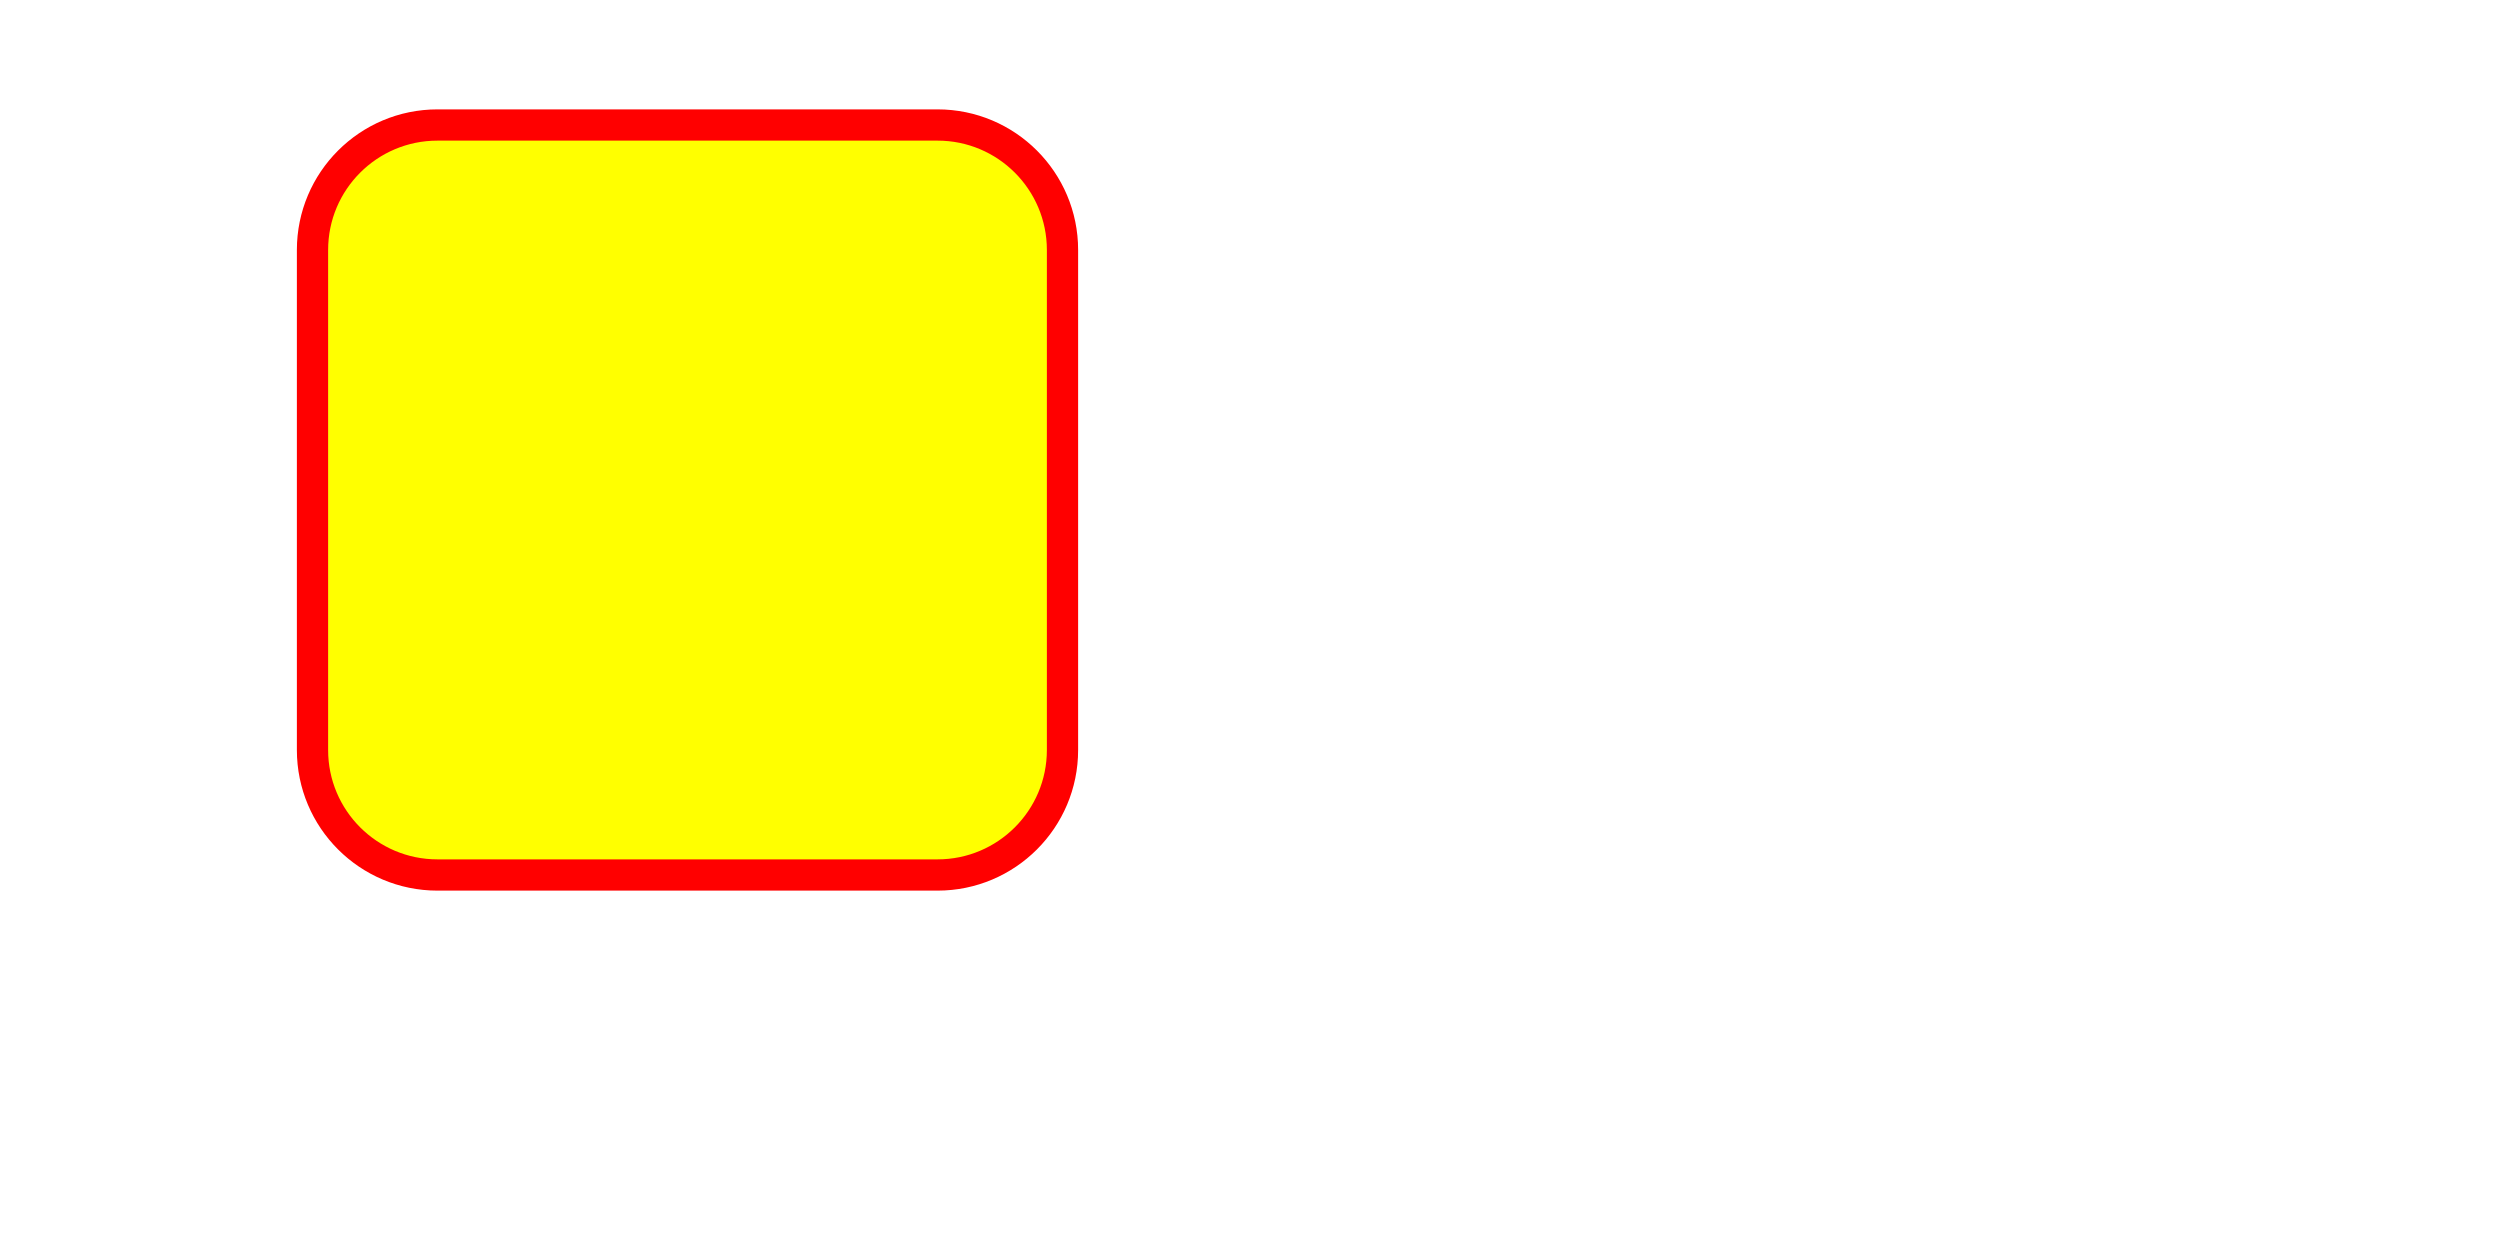
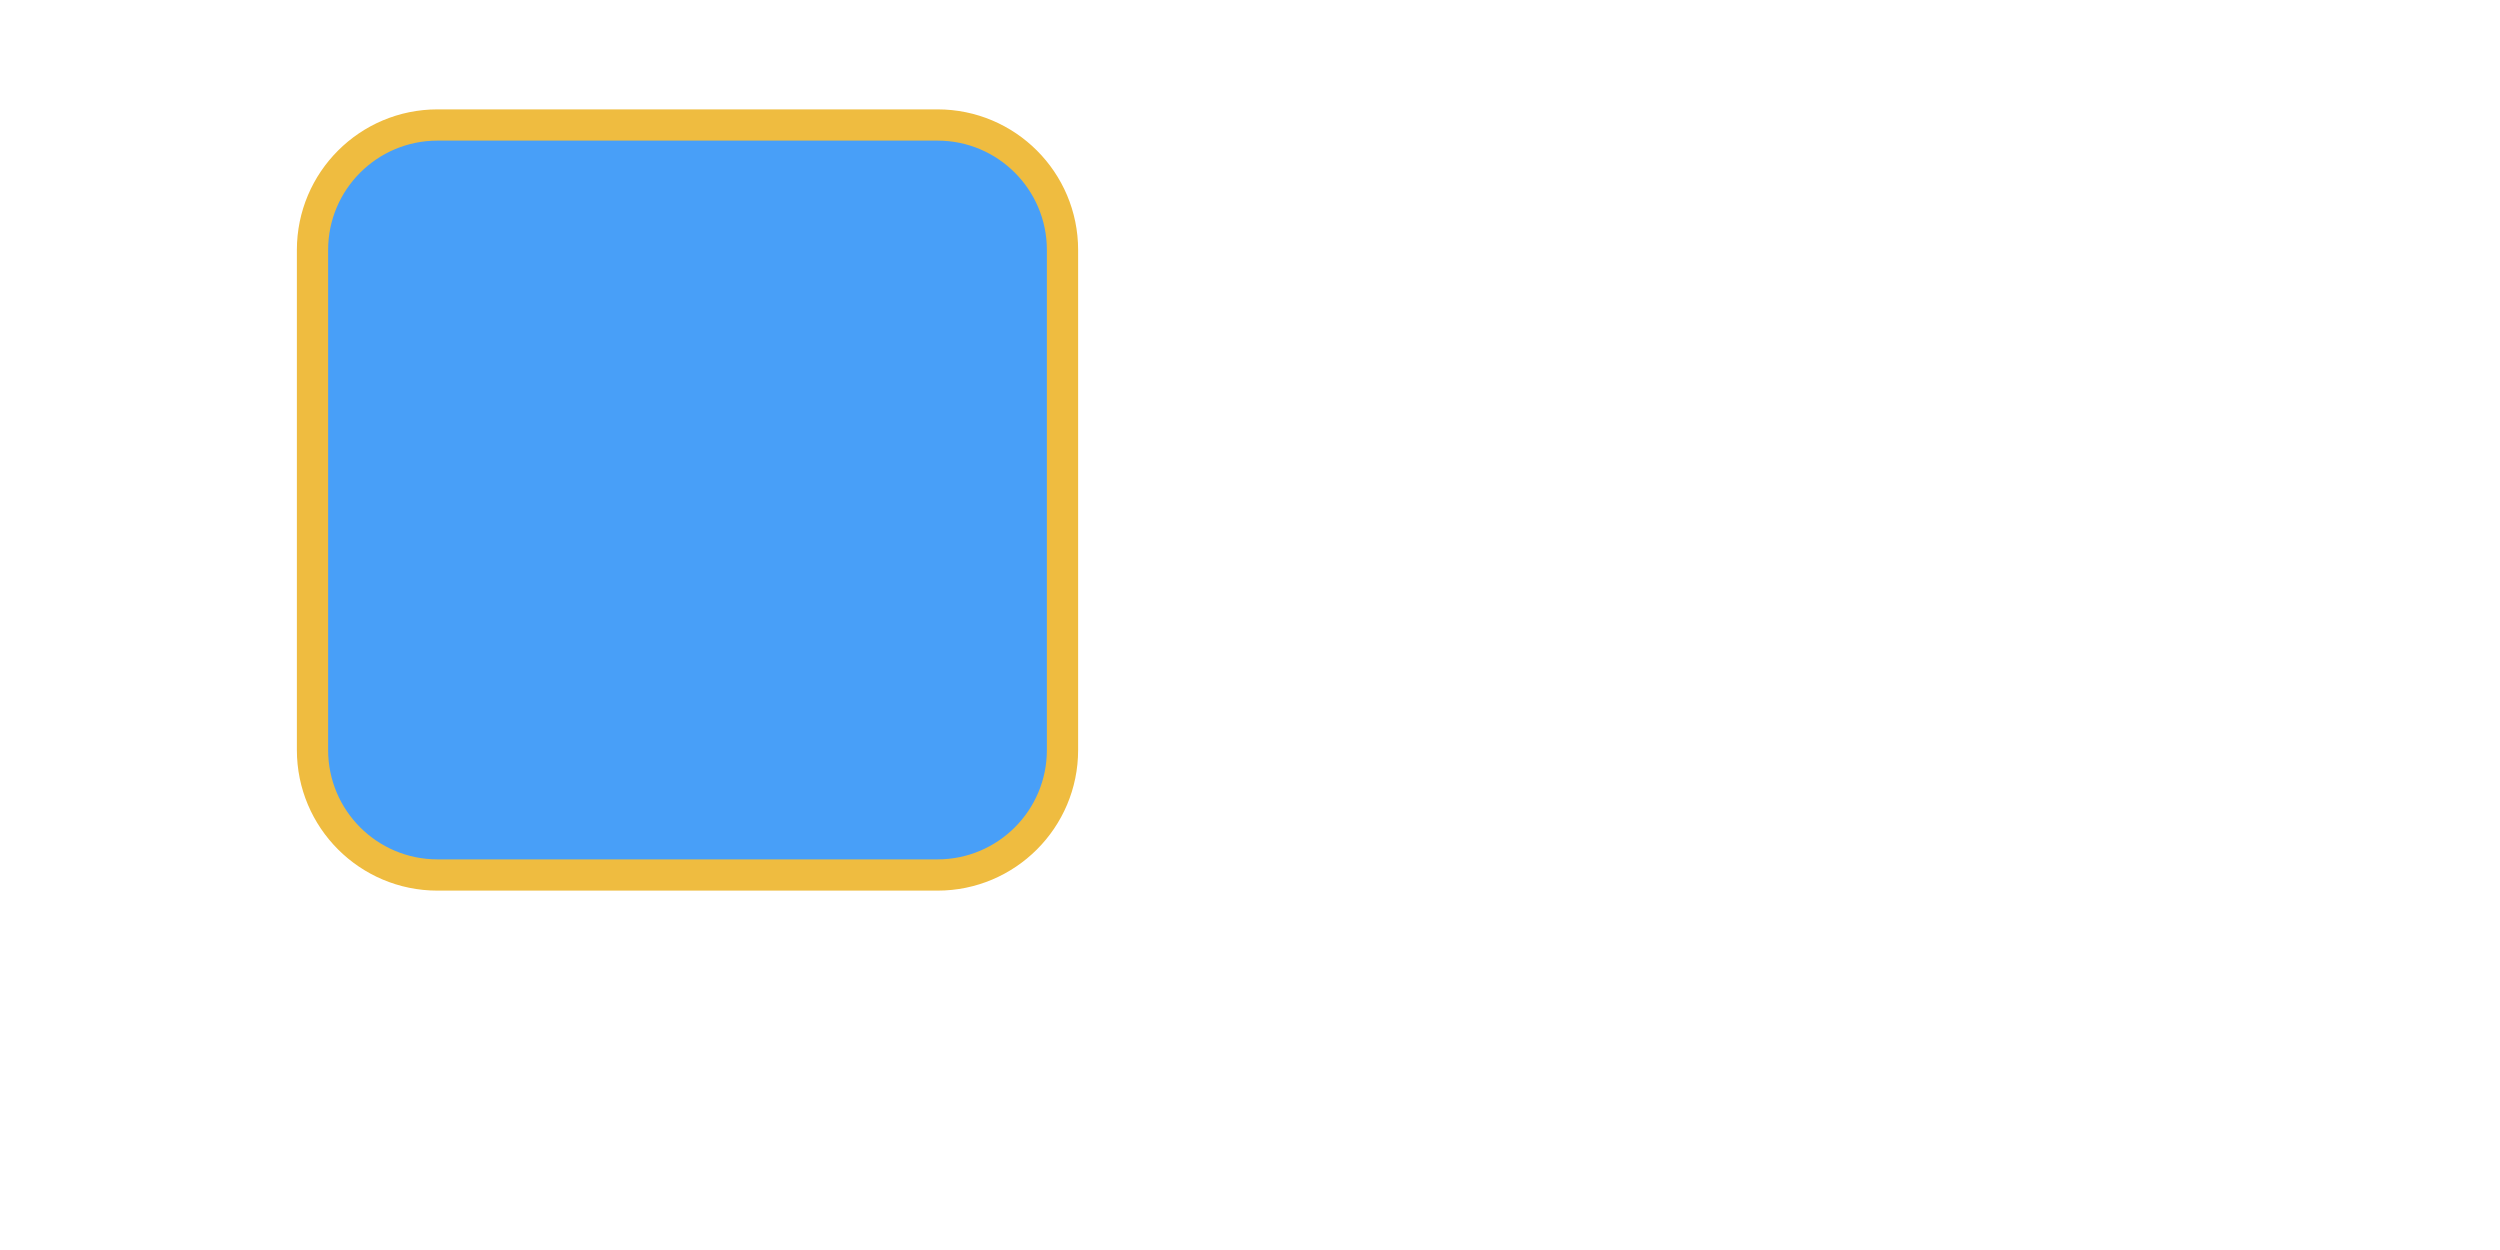
<svg xmlns="http://www.w3.org/2000/svg" width="400" height="200">
-   <rect x="50" y="20" rx="20" ry="20" width="120" height="120" style="fill:yellow;stroke:red;stroke-width:5;opacity:1" />
+   <rect x="50" y="20" rx="20" ry="20" width="120" height="120" style="fill:#489FF8;stroke:#EFBC40;stroke-width:5;opacity:1" />
</svg>
